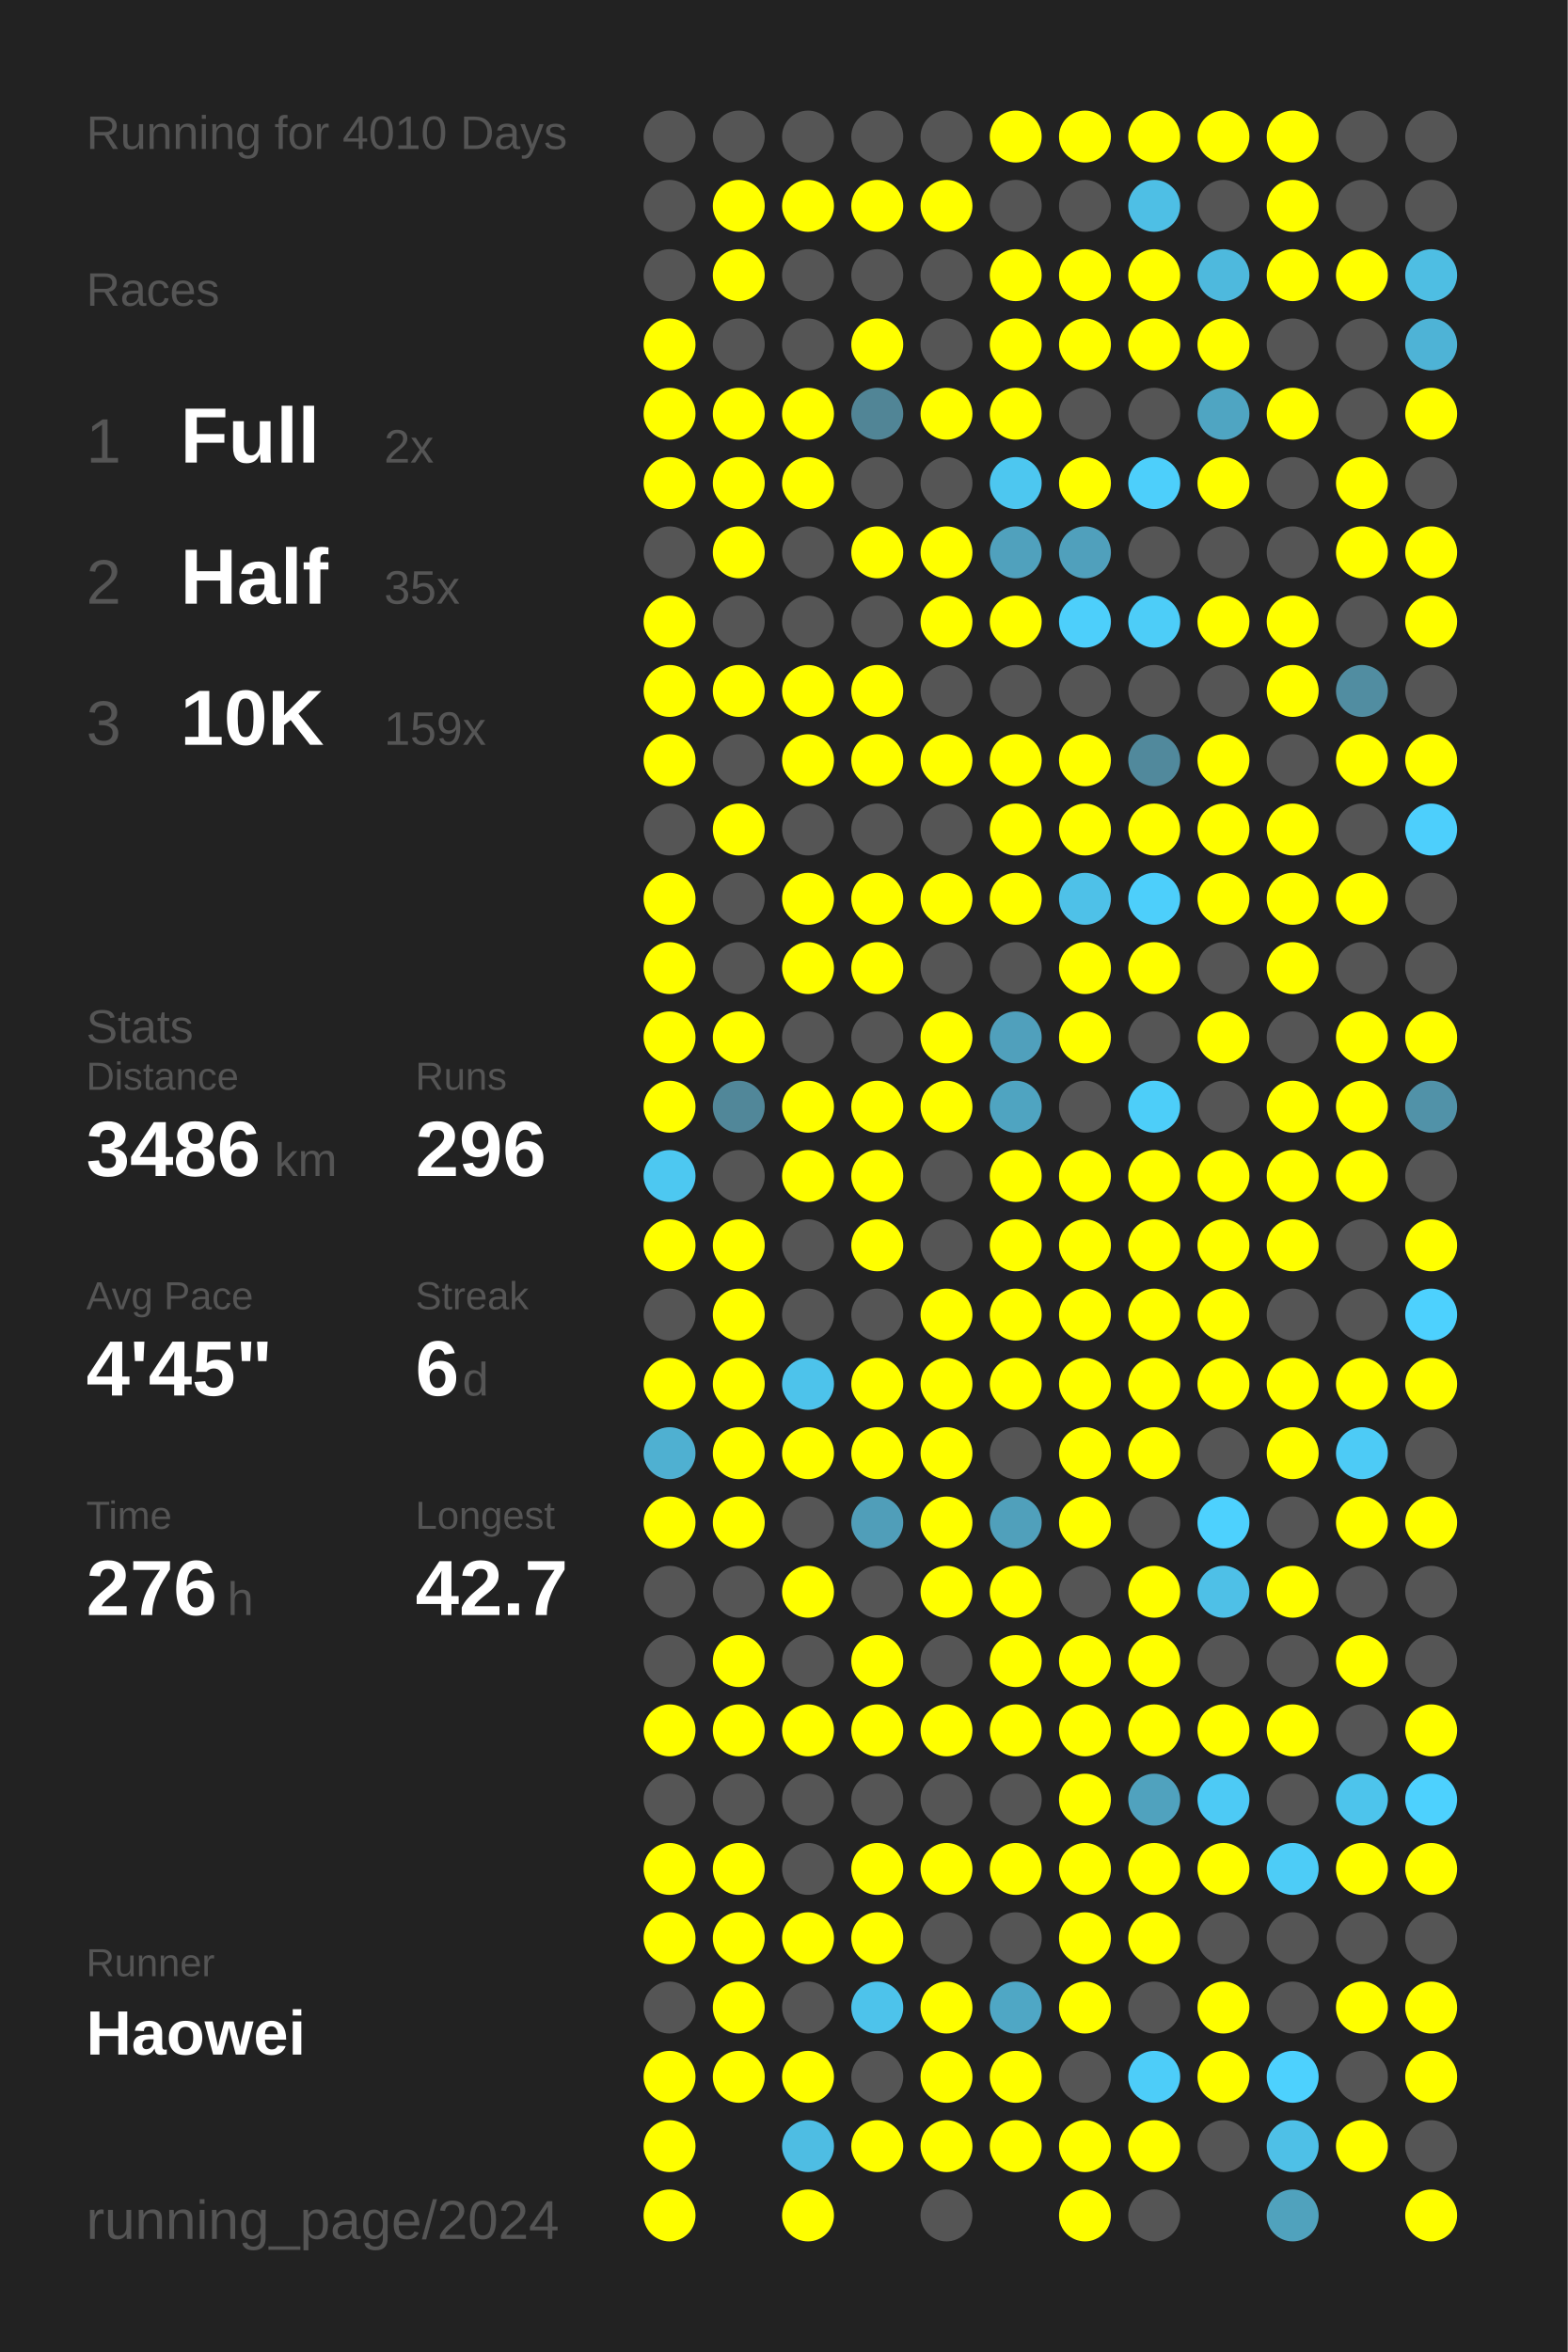
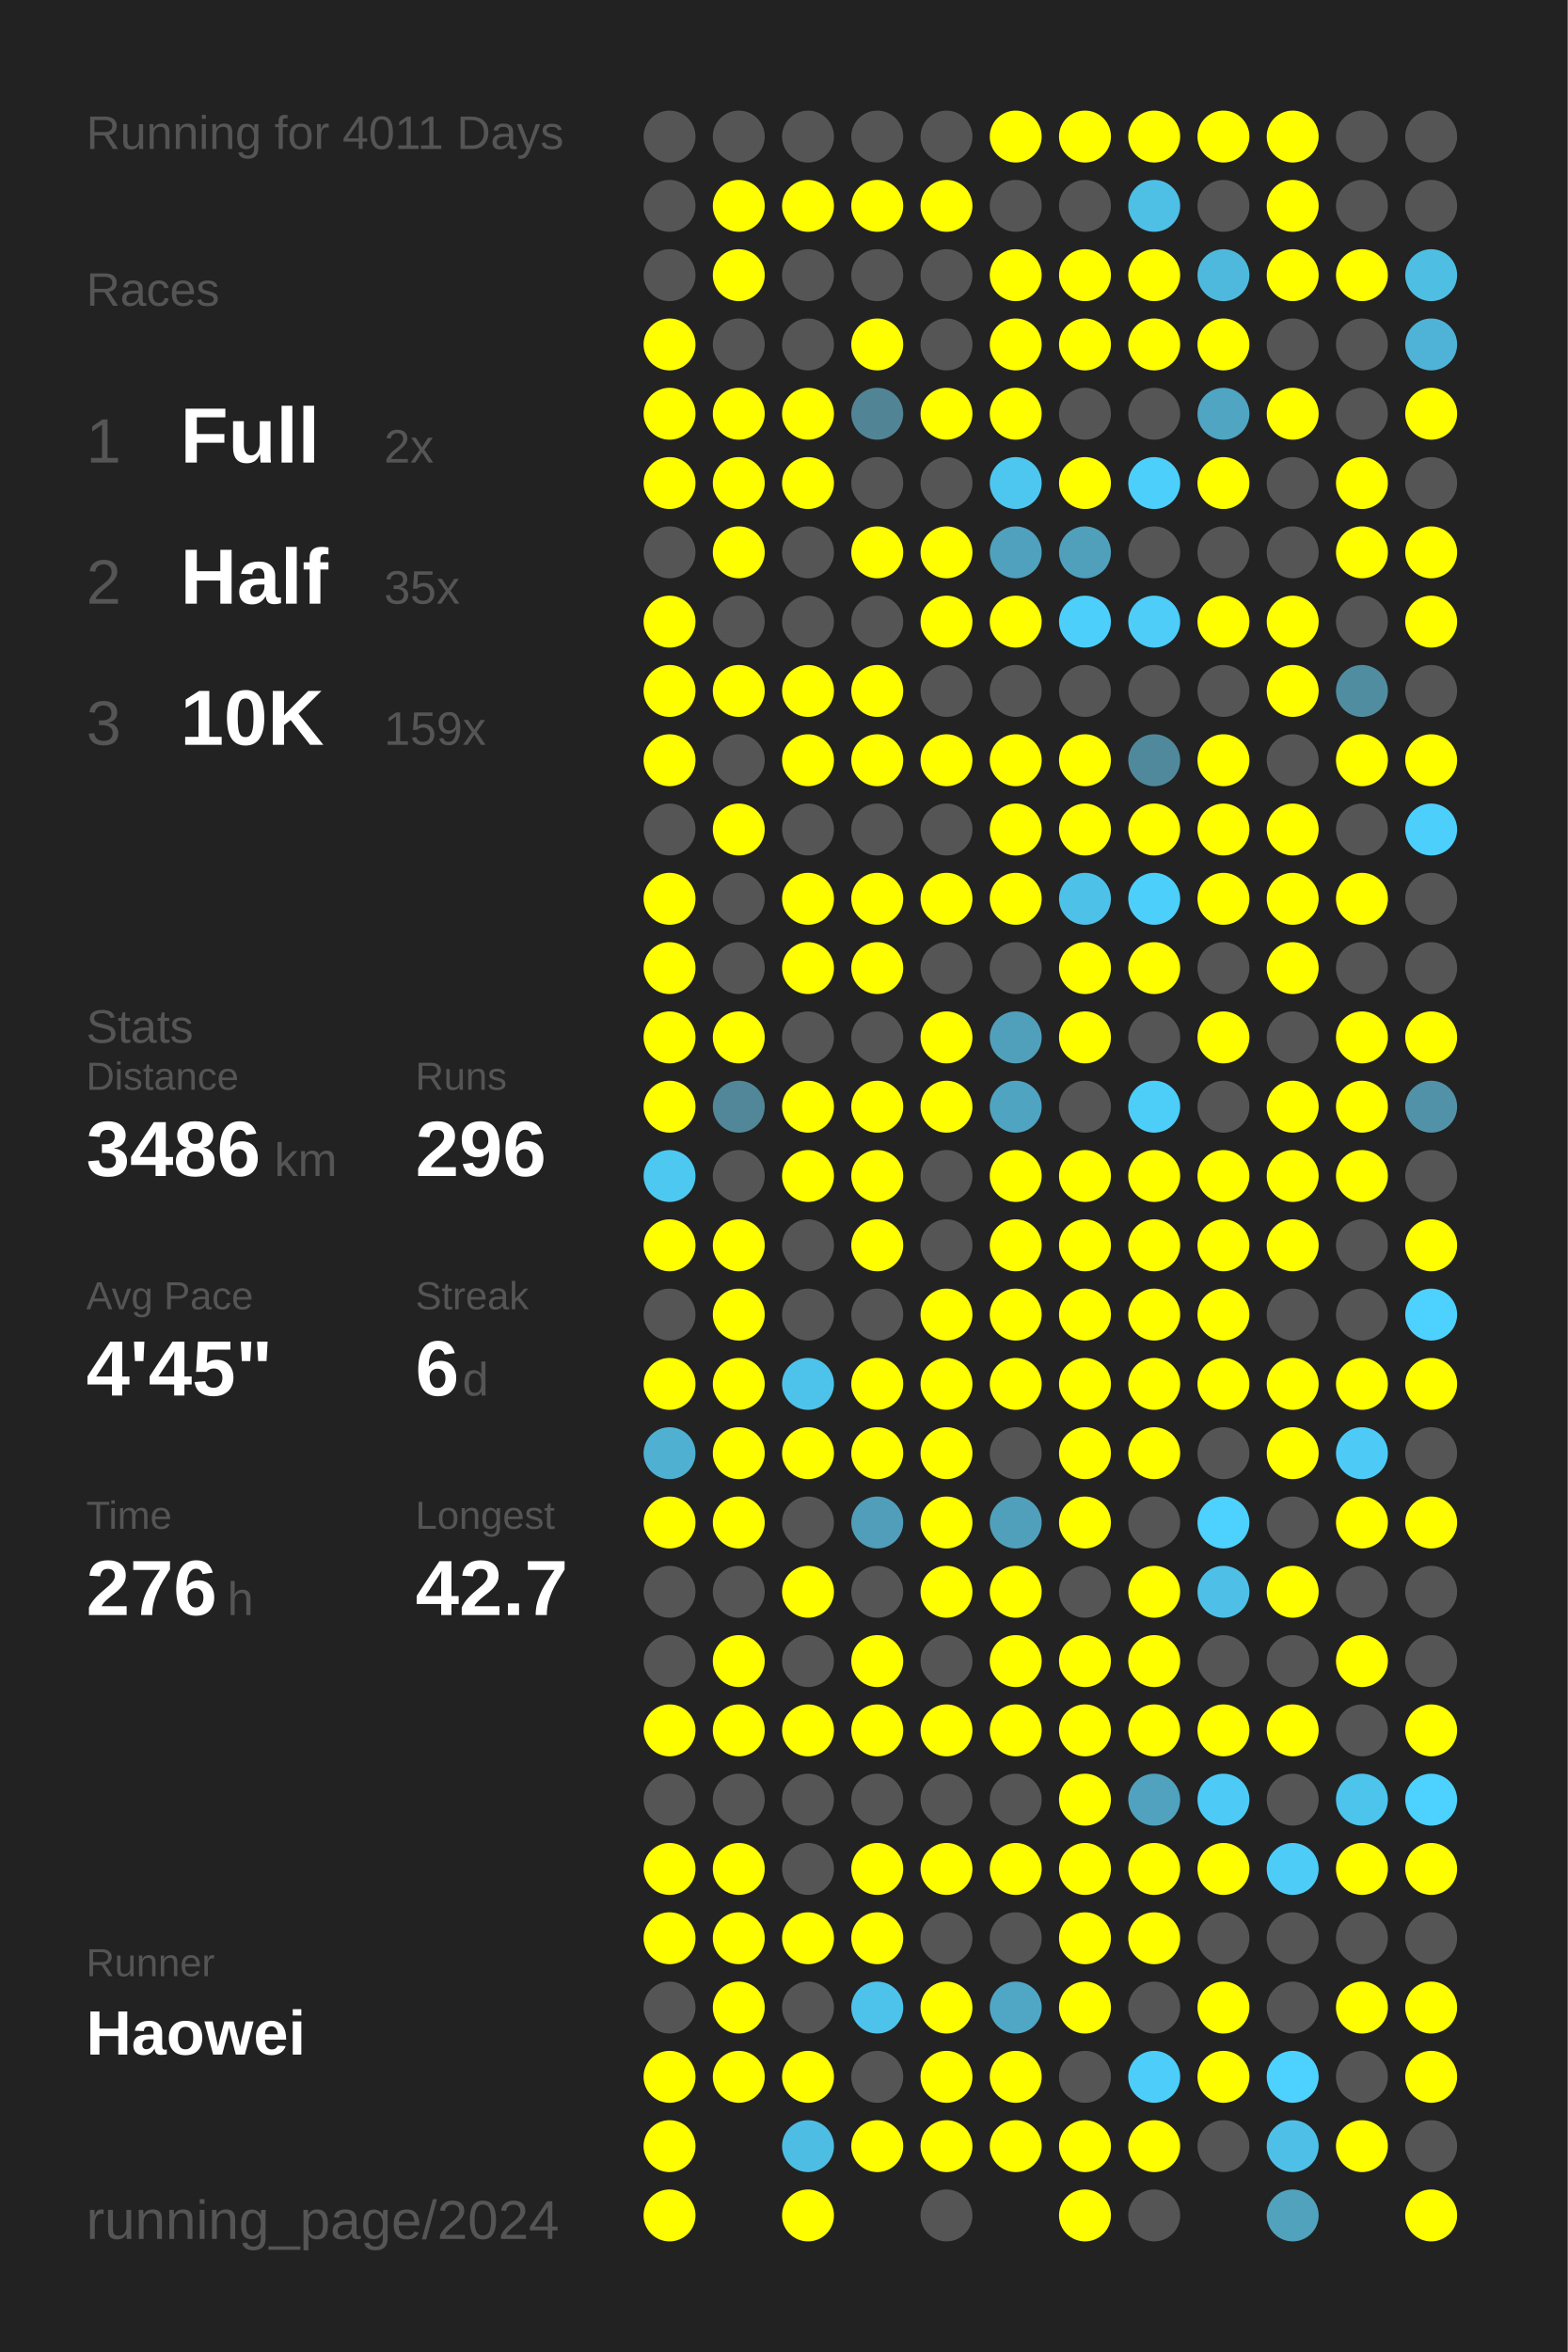
<svg xmlns="http://www.w3.org/2000/svg" baseProfile="full" height="300mm" version="1.1" viewBox="0,0,200,300" width="200mm">
  <defs />
  <rect fill="#222222" height="300" width="200" x="0" y="0" />
-   <text fill="#555555" style="font-size:6px; font-family:Arial;" x="11" y="19">Running for 4010 Days</text>
+   <text fill="#555555" style="font-size:6px; font-family:Arial;" x="11" y="19">Running for 4011 Days</text>
  <text fill="#555555" style="font-size:6px; font-family:Arial;" x="11" y="39">Races</text>
  <text fill="#555555" style="font-size:8px; font-family:Arial;" x="11" y="59">1</text>
  <text fill="#FFFFFF" style="font-size:10px; font-family:Arial; font-weight:bold;" x="23" y="59">Full</text>
  <text fill="#555555" style="font-size:6px; font-family:Arial;" x="49" y="59">2x</text>
  <text fill="#555555" style="font-size:8px; font-family:Arial;" x="11" y="77">2</text>
  <text fill="#FFFFFF" style="font-size:10px; font-family:Arial; font-weight:bold;" x="23" y="77">Half</text>
  <text fill="#555555" style="font-size:6px; font-family:Arial;" x="49" y="77">35x</text>
  <text fill="#555555" style="font-size:8px; font-family:Arial;" x="11" y="95">3</text>
  <text fill="#FFFFFF" style="font-size:10px; font-family:Arial; font-weight:bold;" x="23" y="95">10K</text>
  <text fill="#555555" style="font-size:6px; font-family:Arial;" x="49" y="95">159x</text>
  <text fill="#555555" style="font-size:6px; font-family:Arial;" x="11" y="133">Stats</text>
  <text fill="#555555" style="font-size:5px; font-family:Arial;" x="11" y="139">Distance</text>
  <text fill="#FFFFFF" style="font-size:10px; font-family:Arial; font-weight:bold;" x="11" y="150">3486</text>
  <text fill="#555555" style="font-size:6px; font-family:Arial;" x="35" y="150">km</text>
  <text fill="#555555" style="font-size:5px; font-family:Arial;" x="53" y="139">Runs</text>
  <text fill="#FFFFFF" style="font-size:10px; font-family:Arial; font-weight:bold;" x="53" y="150">296</text>
  <text fill="#555555" style="font-size:5px; font-family:Arial;" x="11" y="167">Avg Pace</text>
  <text fill="#FFFFFF" style="font-size:10px; font-family:Arial; font-weight:bold;" x="11" y="178">4'45"</text>
  <text fill="#555555" style="font-size:5px; font-family:Arial;" x="53" y="167">Streak</text>
  <text fill="#FFFFFF" style="font-size:10px; font-family:Arial; font-weight:bold;" x="53" y="178">6</text>
  <text fill="#555555" style="font-size:6px; font-family:Arial;" x="59" y="178">d</text>
  <text fill="#555555" style="font-size:5px; font-family:Arial;" x="11" y="195">Time</text>
  <text fill="#FFFFFF" style="font-size:10px; font-family:Arial; font-weight:bold;" x="11" y="206">276</text>
  <text fill="#555555" style="font-size:6px; font-family:Arial;" x="29" y="206">h</text>
  <text fill="#555555" style="font-size:5px; font-family:Arial;" x="53" y="195">Longest</text>
  <text fill="#FFFFFF" style="font-size:10px; font-family:Arial; font-weight:bold;" x="53" y="206">42.7</text>
  <text fill="#555555" style="font-size:5px; font-family:Arial;" x="11" y="252.065">Runner</text>
  <text fill="#FFFFFF" style="font-size:8px; font-family:Arial; font-weight:bold;" x="11" y="262.065">Haowei</text>
  <text fill="#555555" style="font-size:7px; font-family:Arial;" x="11" y="285.581">running_page/2024</text>
  <circle cx="85.417" cy="17.419" fill="#555555" r="3.312" />
  <circle cx="85.417" cy="26.258" fill="#555555" r="3.312" />
  <circle cx="85.417" cy="35.097" fill="#555555" r="3.312" />
  <circle cx="85.417" cy="43.935" fill="#FFFF00" r="3.312" />
  <circle cx="85.417" cy="52.774" fill="#FFFF00" r="3.312" />
  <circle cx="85.417" cy="61.613" fill="#FFFF00" r="3.312" />
  <circle cx="85.417" cy="70.452" fill="#555555" r="3.312" />
  <circle cx="85.417" cy="79.29" fill="#FFFF00" r="3.312" />
  <circle cx="85.417" cy="88.129" fill="#FFFF00" r="3.312" />
  <circle cx="85.417" cy="96.968" fill="#FFFF00" r="3.312" />
  <circle cx="85.417" cy="105.806" fill="#555555" r="3.312" />
  <circle cx="85.417" cy="114.645" fill="#FFFF00" r="3.312" />
  <circle cx="85.417" cy="123.484" fill="#FFFF00" r="3.312" />
  <circle cx="85.417" cy="132.323" fill="#FFFF00" r="3.312" />
  <circle cx="85.417" cy="141.161" fill="#FFFF00" r="3.312" />
  <circle cx="85.417" cy="150" fill="#4dc8f1" r="3.312" />
  <circle cx="85.417" cy="158.839" fill="#FFFF00" r="3.312" />
  <circle cx="85.417" cy="167.677" fill="#555555" r="3.312" />
  <circle cx="85.417" cy="176.516" fill="#FFFF00" r="3.312" />
  <circle cx="85.417" cy="185.355" fill="#4fb0d1" r="3.312" />
  <circle cx="85.417" cy="194.194" fill="#FFFF00" r="3.312" />
  <circle cx="85.417" cy="203.032" fill="#555555" r="3.312" />
  <circle cx="85.417" cy="211.871" fill="#555555" r="3.312" />
  <circle cx="85.417" cy="220.71" fill="#FFFF00" r="3.312" />
  <circle cx="85.417" cy="229.548" fill="#555555" r="3.312" />
  <circle cx="85.417" cy="238.387" fill="#FFFF00" r="3.312" />
  <circle cx="85.417" cy="247.226" fill="#FFFF00" r="3.312" />
  <circle cx="85.417" cy="256.065" fill="#555555" r="3.312" />
  <circle cx="85.417" cy="264.903" fill="#FFFF00" r="3.312" />
  <circle cx="85.417" cy="273.742" fill="#FFFF00" r="3.312" />
  <circle cx="85.417" cy="282.581" fill="#FFFF00" r="3.312" />
  <circle cx="94.25" cy="17.419" fill="#555555" r="3.312" />
  <circle cx="94.25" cy="26.258" fill="#FFFF00" r="3.312" />
  <circle cx="94.25" cy="35.097" fill="#FFFF00" r="3.312" />
  <circle cx="94.25" cy="43.935" fill="#555555" r="3.312" />
  <circle cx="94.25" cy="52.774" fill="#FFFF00" r="3.312" />
  <circle cx="94.25" cy="61.613" fill="#FFFF00" r="3.312" />
  <circle cx="94.25" cy="70.452" fill="#FFFF00" r="3.312" />
  <circle cx="94.25" cy="79.29" fill="#555555" r="3.312" />
  <circle cx="94.25" cy="88.129" fill="#FFFF00" r="3.312" />
  <circle cx="94.25" cy="96.968" fill="#555555" r="3.312" />
  <circle cx="94.25" cy="105.806" fill="#FFFF00" r="3.312" />
  <circle cx="94.25" cy="114.645" fill="#555555" r="3.312" />
  <circle cx="94.25" cy="123.484" fill="#555555" r="3.312" />
  <circle cx="94.25" cy="132.323" fill="#FFFF00" r="3.312" />
  <circle cx="94.25" cy="141.161" fill="#518799" r="3.312" />
  <circle cx="94.25" cy="150" fill="#555555" r="3.312" />
  <circle cx="94.25" cy="158.839" fill="#FFFF00" r="3.312" />
  <circle cx="94.25" cy="167.677" fill="#FFFF00" r="3.312" />
  <circle cx="94.25" cy="176.516" fill="#FFFF00" r="3.312" />
  <circle cx="94.25" cy="185.355" fill="#FFFF00" r="3.312" />
  <circle cx="94.25" cy="194.194" fill="#FFFF00" r="3.312" />
  <circle cx="94.25" cy="203.032" fill="#555555" r="3.312" />
  <circle cx="94.25" cy="211.871" fill="#FFFF00" r="3.312" />
  <circle cx="94.25" cy="220.71" fill="#FFFF00" r="3.312" />
  <circle cx="94.25" cy="229.548" fill="#555555" r="3.312" />
  <circle cx="94.25" cy="238.387" fill="#FFFF00" r="3.312" />
  <circle cx="94.25" cy="247.226" fill="#FFFF00" r="3.312" />
  <circle cx="94.25" cy="256.065" fill="#FFFF00" r="3.312" />
  <circle cx="94.25" cy="264.903" fill="#FFFF00" r="3.312" />
  <circle cx="103.083" cy="17.419" fill="#555555" r="3.312" />
  <circle cx="103.083" cy="26.258" fill="#FFFF00" r="3.312" />
  <circle cx="103.083" cy="35.097" fill="#555555" r="3.312" />
  <circle cx="103.083" cy="43.935" fill="#555555" r="3.312" />
  <circle cx="103.083" cy="52.774" fill="#FFFF00" r="3.312" />
  <circle cx="103.083" cy="61.613" fill="#FFFF00" r="3.312" />
  <circle cx="103.083" cy="70.452" fill="#555555" r="3.312" />
  <circle cx="103.083" cy="79.29" fill="#555555" r="3.312" />
  <circle cx="103.083" cy="88.129" fill="#FFFF00" r="3.312" />
  <circle cx="103.083" cy="96.968" fill="#FFFF00" r="3.312" />
  <circle cx="103.083" cy="105.806" fill="#555555" r="3.312" />
  <circle cx="103.083" cy="114.645" fill="#FFFF00" r="3.312" />
  <circle cx="103.083" cy="123.484" fill="#FFFF00" r="3.312" />
  <circle cx="103.083" cy="132.323" fill="#555555" r="3.312" />
  <circle cx="103.083" cy="141.161" fill="#FFFF00" r="3.312" />
  <circle cx="103.083" cy="150" fill="#FFFF00" r="3.312" />
  <circle cx="103.083" cy="158.839" fill="#555555" r="3.312" />
  <circle cx="103.083" cy="167.677" fill="#555555" r="3.312" />
  <circle cx="103.083" cy="176.516" fill="#4dc3eb" r="3.312" />
  <circle cx="103.083" cy="185.355" fill="#FFFF00" r="3.312" />
  <circle cx="103.083" cy="194.194" fill="#555555" r="3.312" />
  <circle cx="103.083" cy="203.032" fill="#FFFF00" r="3.312" />
  <circle cx="103.083" cy="211.871" fill="#555555" r="3.312" />
  <circle cx="103.083" cy="220.71" fill="#FFFF00" r="3.312" />
  <circle cx="103.083" cy="229.548" fill="#555555" r="3.312" />
  <circle cx="103.083" cy="238.387" fill="#555555" r="3.312" />
  <circle cx="103.083" cy="247.226" fill="#FFFF00" r="3.312" />
  <circle cx="103.083" cy="256.065" fill="#555555" r="3.312" />
  <circle cx="103.083" cy="264.903" fill="#FFFF00" r="3.312" />
  <circle cx="103.083" cy="273.742" fill="#4ebde3" r="3.312" />
  <circle cx="103.083" cy="282.581" fill="#FFFF00" r="3.312" />
  <circle cx="111.917" cy="17.419" fill="#555555" r="3.312" />
  <circle cx="111.917" cy="26.258" fill="#FFFF00" r="3.312" />
  <circle cx="111.917" cy="35.097" fill="#555555" r="3.312" />
  <circle cx="111.917" cy="43.935" fill="#FFFF00" r="3.312" />
  <circle cx="111.917" cy="52.774" fill="#518596" r="3.312" />
  <circle cx="111.917" cy="61.613" fill="#555555" r="3.312" />
  <circle cx="111.917" cy="70.452" fill="#FFFF00" r="3.312" />
  <circle cx="111.917" cy="79.29" fill="#555555" r="3.312" />
  <circle cx="111.917" cy="88.129" fill="#FFFF00" r="3.312" />
  <circle cx="111.917" cy="96.968" fill="#FFFF00" r="3.312" />
  <circle cx="111.917" cy="105.806" fill="#555555" r="3.312" />
  <circle cx="111.917" cy="114.645" fill="#FFFF00" r="3.312" />
  <circle cx="111.917" cy="123.484" fill="#FFFF00" r="3.312" />
  <circle cx="111.917" cy="132.323" fill="#555555" r="3.312" />
  <circle cx="111.917" cy="141.161" fill="#FFFF00" r="3.312" />
  <circle cx="111.917" cy="150" fill="#FFFF00" r="3.312" />
  <circle cx="111.917" cy="158.839" fill="#FFFF00" r="3.312" />
  <circle cx="111.917" cy="167.677" fill="#555555" r="3.312" />
  <circle cx="111.917" cy="176.516" fill="#FFFF00" r="3.312" />
  <circle cx="111.917" cy="185.355" fill="#FFFF00" r="3.312" />
  <circle cx="111.917" cy="194.194" fill="#509eb9" r="3.312" />
  <circle cx="111.917" cy="203.032" fill="#555555" r="3.312" />
  <circle cx="111.917" cy="211.871" fill="#FFFF00" r="3.312" />
  <circle cx="111.917" cy="220.71" fill="#FFFF00" r="3.312" />
  <circle cx="111.917" cy="229.548" fill="#555555" r="3.312" />
  <circle cx="111.917" cy="238.387" fill="#FFFF00" r="3.312" />
  <circle cx="111.917" cy="247.226" fill="#FFFF00" r="3.312" />
  <circle cx="111.917" cy="256.065" fill="#4dc3eb" r="3.312" />
  <circle cx="111.917" cy="264.903" fill="#555555" r="3.312" />
  <circle cx="111.917" cy="273.742" fill="#FFFF00" r="3.312" />
  <circle cx="120.75" cy="17.419" fill="#555555" r="3.312" />
  <circle cx="120.75" cy="26.258" fill="#FFFF00" r="3.312" />
  <circle cx="120.75" cy="35.097" fill="#555555" r="3.312" />
  <circle cx="120.75" cy="43.935" fill="#555555" r="3.312" />
  <circle cx="120.75" cy="52.774" fill="#FFFF00" r="3.312" />
  <circle cx="120.75" cy="61.613" fill="#555555" r="3.312" />
  <circle cx="120.75" cy="70.452" fill="#FFFF00" r="3.312" />
  <circle cx="120.75" cy="79.29" fill="#FFFF00" r="3.312" />
  <circle cx="120.75" cy="88.129" fill="#555555" r="3.312" />
  <circle cx="120.75" cy="96.968" fill="#FFFF00" r="3.312" />
  <circle cx="120.75" cy="105.806" fill="#555555" r="3.312" />
  <circle cx="120.75" cy="114.645" fill="#FFFF00" r="3.312" />
  <circle cx="120.75" cy="123.484" fill="#555555" r="3.312" />
  <circle cx="120.75" cy="132.323" fill="#FFFF00" r="3.312" />
  <circle cx="120.75" cy="141.161" fill="#FFFF00" r="3.312" />
  <circle cx="120.75" cy="150" fill="#555555" r="3.312" />
  <circle cx="120.75" cy="158.839" fill="#555555" r="3.312" />
  <circle cx="120.75" cy="167.677" fill="#FFFF00" r="3.312" />
  <circle cx="120.75" cy="176.516" fill="#FFFF00" r="3.312" />
  <circle cx="120.75" cy="185.355" fill="#FFFF00" r="3.312" />
  <circle cx="120.75" cy="194.194" fill="#FFFF00" r="3.312" />
  <circle cx="120.75" cy="203.032" fill="#FFFF00" r="3.312" />
  <circle cx="120.75" cy="211.871" fill="#555555" r="3.312" />
  <circle cx="120.75" cy="220.71" fill="#FFFF00" r="3.312" />
  <circle cx="120.75" cy="229.548" fill="#555555" r="3.312" />
  <circle cx="120.75" cy="238.387" fill="#FFFF00" r="3.312" />
  <circle cx="120.75" cy="247.226" fill="#555555" r="3.312" />
  <circle cx="120.75" cy="256.065" fill="#FFFF00" r="3.312" />
  <circle cx="120.75" cy="264.903" fill="#FFFF00" r="3.312" />
  <circle cx="120.75" cy="273.742" fill="#FFFF00" r="3.312" />
  <circle cx="120.75" cy="282.581" fill="#555555" r="3.312" />
  <circle cx="129.583" cy="17.419" fill="#FFFF00" r="3.312" />
  <circle cx="129.583" cy="26.258" fill="#555555" r="3.312" />
  <circle cx="129.583" cy="35.097" fill="#FFFF00" r="3.312" />
  <circle cx="129.583" cy="43.935" fill="#FFFF00" r="3.312" />
  <circle cx="129.583" cy="52.774" fill="#FFFF00" r="3.312" />
  <circle cx="129.583" cy="61.613" fill="#4dc7f0" r="3.312" />
  <circle cx="129.583" cy="70.452" fill="#50a1bd" r="3.312" />
  <circle cx="129.583" cy="79.29" fill="#FFFF00" r="3.312" />
  <circle cx="129.583" cy="88.129" fill="#555555" r="3.312" />
  <circle cx="129.583" cy="96.968" fill="#FFFF00" r="3.312" />
  <circle cx="129.583" cy="105.806" fill="#FFFF00" r="3.312" />
  <circle cx="129.583" cy="114.645" fill="#FFFF00" r="3.312" />
  <circle cx="129.583" cy="123.484" fill="#555555" r="3.312" />
  <circle cx="129.583" cy="132.323" fill="#50a0bc" r="3.312" />
  <circle cx="129.583" cy="141.161" fill="#4fa4c1" r="3.312" />
  <circle cx="129.583" cy="150" fill="#FFFF00" r="3.312" />
  <circle cx="129.583" cy="158.839" fill="#FFFF00" r="3.312" />
  <circle cx="129.583" cy="167.677" fill="#FFFF00" r="3.312" />
  <circle cx="129.583" cy="176.516" fill="#FFFF00" r="3.312" />
  <circle cx="129.583" cy="185.355" fill="#555555" r="3.312" />
  <circle cx="129.583" cy="194.194" fill="#50a0bb" r="3.312" />
  <circle cx="129.583" cy="203.032" fill="#FFFF00" r="3.312" />
  <circle cx="129.583" cy="211.871" fill="#FFFF00" r="3.312" />
  <circle cx="129.583" cy="220.71" fill="#FFFF00" r="3.312" />
  <circle cx="129.583" cy="229.548" fill="#555555" r="3.312" />
  <circle cx="129.583" cy="238.387" fill="#FFFF00" r="3.312" />
  <circle cx="129.583" cy="247.226" fill="#555555" r="3.312" />
  <circle cx="129.583" cy="256.065" fill="#4fa7c5" r="3.312" />
  <circle cx="129.583" cy="264.903" fill="#FFFF00" r="3.312" />
  <circle cx="129.583" cy="273.742" fill="#FFFF00" r="3.312" />
  <circle cx="138.417" cy="17.419" fill="#FFFF00" r="3.312" />
  <circle cx="138.417" cy="26.258" fill="#555555" r="3.312" />
  <circle cx="138.417" cy="35.097" fill="#FFFF00" r="3.312" />
  <circle cx="138.417" cy="43.935" fill="#FFFF00" r="3.312" />
  <circle cx="138.417" cy="52.774" fill="#555555" r="3.312" />
  <circle cx="138.417" cy="61.613" fill="#FFFF00" r="3.312" />
  <circle cx="138.417" cy="70.452" fill="#50a0bc" r="3.312" />
  <circle cx="138.417" cy="79.29" fill="#4dcffb" r="3.312" />
  <circle cx="138.417" cy="88.129" fill="#555555" r="3.312" />
  <circle cx="138.417" cy="96.968" fill="#FFFF00" r="3.312" />
  <circle cx="138.417" cy="105.806" fill="#FFFF00" r="3.312" />
  <circle cx="138.417" cy="114.645" fill="#4ec1e8" r="3.312" />
  <circle cx="138.417" cy="123.484" fill="#FFFF00" r="3.312" />
  <circle cx="138.417" cy="132.323" fill="#FFFF00" r="3.312" />
  <circle cx="138.417" cy="141.161" fill="#555555" r="3.312" />
  <circle cx="138.417" cy="150" fill="#FFFF00" r="3.312" />
  <circle cx="138.417" cy="158.839" fill="#FFFF00" r="3.312" />
  <circle cx="138.417" cy="167.677" fill="#FFFF00" r="3.312" />
  <circle cx="138.417" cy="176.516" fill="#FFFF00" r="3.312" />
  <circle cx="138.417" cy="185.355" fill="#FFFF00" r="3.312" />
  <circle cx="138.417" cy="194.194" fill="#FFFF00" r="3.312" />
  <circle cx="138.417" cy="203.032" fill="#555555" r="3.312" />
  <circle cx="138.417" cy="211.871" fill="#FFFF00" r="3.312" />
  <circle cx="138.417" cy="220.71" fill="#FFFF00" r="3.312" />
  <circle cx="138.417" cy="229.548" fill="#FFFF00" r="3.312" />
  <circle cx="138.417" cy="238.387" fill="#FFFF00" r="3.312" />
  <circle cx="138.417" cy="247.226" fill="#FFFF00" r="3.312" />
  <circle cx="138.417" cy="256.065" fill="#FFFF00" r="3.312" />
  <circle cx="138.417" cy="264.903" fill="#555555" r="3.312" />
  <circle cx="138.417" cy="273.742" fill="#FFFF00" r="3.312" />
  <circle cx="138.417" cy="282.581" fill="#FFFF00" r="3.312" />
  <circle cx="147.25" cy="17.419" fill="#FFFF00" r="3.312" />
  <circle cx="147.25" cy="26.258" fill="#4ebfe5" r="3.312" />
  <circle cx="147.25" cy="35.097" fill="#FFFF00" r="3.312" />
  <circle cx="147.25" cy="43.935" fill="#FFFF00" r="3.312" />
  <circle cx="147.25" cy="52.774" fill="#555555" r="3.312" />
  <circle cx="147.25" cy="61.613" fill="#4dcffb" r="3.312" />
  <circle cx="147.25" cy="70.452" fill="#555555" r="3.312" />
  <circle cx="147.25" cy="79.29" fill="#4dcdf8" r="3.312" />
  <circle cx="147.25" cy="88.129" fill="#555555" r="3.312" />
  <circle cx="147.25" cy="96.968" fill="#51899c" r="3.312" />
  <circle cx="147.25" cy="105.806" fill="#FFFF00" r="3.312" />
  <circle cx="147.25" cy="114.645" fill="#4dcffb" r="3.312" />
  <circle cx="147.25" cy="123.484" fill="#FFFF00" r="3.312" />
  <circle cx="147.25" cy="132.323" fill="#555555" r="3.312" />
  <circle cx="147.25" cy="141.161" fill="#4dcef9" r="3.312" />
  <circle cx="147.25" cy="150" fill="#FFFF00" r="3.312" />
  <circle cx="147.25" cy="158.839" fill="#FFFF00" r="3.312" />
  <circle cx="147.25" cy="167.677" fill="#FFFF00" r="3.312" />
  <circle cx="147.25" cy="176.516" fill="#FFFF00" r="3.312" />
  <circle cx="147.25" cy="185.355" fill="#FFFF00" r="3.312" />
  <circle cx="147.25" cy="194.194" fill="#555555" r="3.312" />
  <circle cx="147.25" cy="203.032" fill="#FFFF00" r="3.312" />
  <circle cx="147.25" cy="211.871" fill="#FFFF00" r="3.312" />
  <circle cx="147.25" cy="220.71" fill="#FFFF00" r="3.312" />
  <circle cx="147.25" cy="229.548" fill="#50a2be" r="3.312" />
  <circle cx="147.25" cy="238.387" fill="#FFFF00" r="3.312" />
  <circle cx="147.25" cy="247.226" fill="#FFFF00" r="3.312" />
  <circle cx="147.25" cy="256.065" fill="#555555" r="3.312" />
  <circle cx="147.25" cy="264.903" fill="#4dcdf9" r="3.312" />
  <circle cx="147.25" cy="273.742" fill="#FFFF00" r="3.312" />
  <circle cx="147.25" cy="282.581" fill="#555555" r="3.312" />
  <circle cx="156.083" cy="17.419" fill="#FFFF00" r="3.312" />
  <circle cx="156.083" cy="26.258" fill="#555555" r="3.312" />
  <circle cx="156.083" cy="35.097" fill="#4eb9dd" r="3.312" />
  <circle cx="156.083" cy="43.935" fill="#FFFF00" r="3.312" />
  <circle cx="156.083" cy="52.774" fill="#4fa5c2" r="3.312" />
  <circle cx="156.083" cy="61.613" fill="#FFFF00" r="3.312" />
  <circle cx="156.083" cy="70.452" fill="#555555" r="3.312" />
  <circle cx="156.083" cy="79.29" fill="#FFFF00" r="3.312" />
  <circle cx="156.083" cy="88.129" fill="#555555" r="3.312" />
  <circle cx="156.083" cy="96.968" fill="#FFFF00" r="3.312" />
  <circle cx="156.083" cy="105.806" fill="#FFFF00" r="3.312" />
  <circle cx="156.083" cy="114.645" fill="#FFFF00" r="3.312" />
  <circle cx="156.083" cy="123.484" fill="#555555" r="3.312" />
  <circle cx="156.083" cy="132.323" fill="#FFFF00" r="3.312" />
  <circle cx="156.083" cy="141.161" fill="#555555" r="3.312" />
  <circle cx="156.083" cy="150" fill="#FFFF00" r="3.312" />
  <circle cx="156.083" cy="158.839" fill="#FFFF00" r="3.312" />
  <circle cx="156.083" cy="167.677" fill="#FFFF00" r="3.312" />
  <circle cx="156.083" cy="176.516" fill="#FFFF00" r="3.312" />
  <circle cx="156.083" cy="185.355" fill="#555555" r="3.312" />
  <circle cx="156.083" cy="194.194" fill="#4dd1fe" r="3.312" />
  <circle cx="156.083" cy="203.032" fill="#4ec0e7" r="3.312" />
  <circle cx="156.083" cy="211.871" fill="#555555" r="3.312" />
  <circle cx="156.083" cy="220.71" fill="#FFFF00" r="3.312" />
  <circle cx="156.083" cy="229.548" fill="#4dcaf5" r="3.312" />
  <circle cx="156.083" cy="238.387" fill="#FFFF00" r="3.312" />
  <circle cx="156.083" cy="247.226" fill="#555555" r="3.312" />
  <circle cx="156.083" cy="256.065" fill="#FFFF00" r="3.312" />
  <circle cx="156.083" cy="264.903" fill="#FFFF00" r="3.312" />
  <circle cx="156.083" cy="273.742" fill="#555555" r="3.312" />
  <circle cx="164.917" cy="17.419" fill="#FFFF00" r="3.312" />
  <circle cx="164.917" cy="26.258" fill="#FFFF00" r="3.312" />
  <circle cx="164.917" cy="35.097" fill="#FFFF00" r="3.312" />
  <circle cx="164.917" cy="43.935" fill="#555555" r="3.312" />
  <circle cx="164.917" cy="52.774" fill="#FFFF00" r="3.312" />
  <circle cx="164.917" cy="61.613" fill="#555555" r="3.312" />
  <circle cx="164.917" cy="70.452" fill="#555555" r="3.312" />
  <circle cx="164.917" cy="79.29" fill="#FFFF00" r="3.312" />
  <circle cx="164.917" cy="88.129" fill="#FFFF00" r="3.312" />
  <circle cx="164.917" cy="96.968" fill="#555555" r="3.312" />
  <circle cx="164.917" cy="105.806" fill="#FFFF00" r="3.312" />
  <circle cx="164.917" cy="114.645" fill="#FFFF00" r="3.312" />
  <circle cx="164.917" cy="123.484" fill="#FFFF00" r="3.312" />
  <circle cx="164.917" cy="132.323" fill="#555555" r="3.312" />
  <circle cx="164.917" cy="141.161" fill="#FFFF00" r="3.312" />
  <circle cx="164.917" cy="150" fill="#FFFF00" r="3.312" />
  <circle cx="164.917" cy="158.839" fill="#FFFF00" r="3.312" />
  <circle cx="164.917" cy="167.677" fill="#555555" r="3.312" />
  <circle cx="164.917" cy="176.516" fill="#FFFF00" r="3.312" />
  <circle cx="164.917" cy="185.355" fill="#FFFF00" r="3.312" />
  <circle cx="164.917" cy="194.194" fill="#555555" r="3.312" />
  <circle cx="164.917" cy="203.032" fill="#FFFF00" r="3.312" />
  <circle cx="164.917" cy="211.871" fill="#555555" r="3.312" />
  <circle cx="164.917" cy="220.71" fill="#FFFF00" r="3.312" />
  <circle cx="164.917" cy="229.548" fill="#555555" r="3.312" />
  <circle cx="164.917" cy="238.387" fill="#4dccf7" r="3.312" />
  <circle cx="164.917" cy="247.226" fill="#555555" r="3.312" />
  <circle cx="164.917" cy="256.065" fill="#555555" r="3.312" />
  <circle cx="164.917" cy="264.903" fill="#4dd1fe" r="3.312" />
  <circle cx="164.917" cy="273.742" fill="#4ec0e7" r="3.312" />
  <circle cx="164.917" cy="282.581" fill="#50a2bd" r="3.312" />
  <circle cx="173.75" cy="17.419" fill="#555555" r="3.312" />
  <circle cx="173.75" cy="26.258" fill="#555555" r="3.312" />
  <circle cx="173.75" cy="35.097" fill="#FFFF00" r="3.312" />
  <circle cx="173.75" cy="43.935" fill="#555555" r="3.312" />
  <circle cx="173.75" cy="52.774" fill="#555555" r="3.312" />
  <circle cx="173.75" cy="61.613" fill="#FFFF00" r="3.312" />
  <circle cx="173.75" cy="70.452" fill="#FFFF00" r="3.312" />
  <circle cx="173.75" cy="79.29" fill="#555555" r="3.312" />
  <circle cx="173.75" cy="88.129" fill="#518da1" r="3.312" />
  <circle cx="173.75" cy="96.968" fill="#FFFF00" r="3.312" />
  <circle cx="173.75" cy="105.806" fill="#555555" r="3.312" />
  <circle cx="173.75" cy="114.645" fill="#FFFF00" r="3.312" />
  <circle cx="173.75" cy="123.484" fill="#555555" r="3.312" />
  <circle cx="173.75" cy="132.323" fill="#FFFF00" r="3.312" />
  <circle cx="173.75" cy="141.161" fill="#FFFF00" r="3.312" />
  <circle cx="173.75" cy="150" fill="#FFFF00" r="3.312" />
  <circle cx="173.75" cy="158.839" fill="#555555" r="3.312" />
  <circle cx="173.75" cy="167.677" fill="#555555" r="3.312" />
  <circle cx="173.75" cy="176.516" fill="#FFFF00" r="3.312" />
  <circle cx="173.75" cy="185.355" fill="#4dcbf6" r="3.312" />
  <circle cx="173.75" cy="194.194" fill="#FFFF00" r="3.312" />
  <circle cx="173.75" cy="203.032" fill="#555555" r="3.312" />
  <circle cx="173.75" cy="211.871" fill="#FFFF00" r="3.312" />
  <circle cx="173.75" cy="220.71" fill="#555555" r="3.312" />
  <circle cx="173.75" cy="229.548" fill="#4dc4ec" r="3.312" />
  <circle cx="173.75" cy="238.387" fill="#FFFF00" r="3.312" />
  <circle cx="173.75" cy="247.226" fill="#555555" r="3.312" />
  <circle cx="173.75" cy="256.065" fill="#FFFF00" r="3.312" />
  <circle cx="173.75" cy="264.903" fill="#555555" r="3.312" />
  <circle cx="173.75" cy="273.742" fill="#FFFF00" r="3.312" />
  <circle cx="182.583" cy="17.419" fill="#555555" r="3.312" />
  <circle cx="182.583" cy="26.258" fill="#555555" r="3.312" />
  <circle cx="182.583" cy="35.097" fill="#4ebee3" r="3.312" />
  <circle cx="182.583" cy="43.935" fill="#4eb3d6" r="3.312" />
  <circle cx="182.583" cy="52.774" fill="#FFFF00" r="3.312" />
  <circle cx="182.583" cy="61.613" fill="#555555" r="3.312" />
  <circle cx="182.583" cy="70.452" fill="#FFFF00" r="3.312" />
  <circle cx="182.583" cy="79.29" fill="#FFFF00" r="3.312" />
  <circle cx="182.583" cy="88.129" fill="#555555" r="3.312" />
  <circle cx="182.583" cy="96.968" fill="#FFFF00" r="3.312" />
  <circle cx="182.583" cy="105.806" fill="#4dcffc" r="3.312" />
  <circle cx="182.583" cy="114.645" fill="#555555" r="3.312" />
  <circle cx="182.583" cy="123.484" fill="#555555" r="3.312" />
  <circle cx="182.583" cy="132.323" fill="#FFFF00" r="3.312" />
  <circle cx="182.583" cy="141.161" fill="#5192a8" r="3.312" />
  <circle cx="182.583" cy="150" fill="#555555" r="3.312" />
  <circle cx="182.583" cy="158.839" fill="#FFFF00" r="3.312" />
  <circle cx="182.583" cy="167.677" fill="#4dd1fe" r="3.312" />
  <circle cx="182.583" cy="176.516" fill="#FFFF00" r="3.312" />
  <circle cx="182.583" cy="185.355" fill="#555555" r="3.312" />
  <circle cx="182.583" cy="194.194" fill="#FFFF00" r="3.312" />
  <circle cx="182.583" cy="203.032" fill="#555555" r="3.312" />
  <circle cx="182.583" cy="211.871" fill="#555555" r="3.312" />
  <circle cx="182.583" cy="220.71" fill="#FFFF00" r="3.312" />
  <circle cx="182.583" cy="229.548" fill="#4dd1fe" r="3.312" />
  <circle cx="182.583" cy="238.387" fill="#FFFF00" r="3.312" />
  <circle cx="182.583" cy="247.226" fill="#555555" r="3.312" />
  <circle cx="182.583" cy="256.065" fill="#FFFF00" r="3.312" />
  <circle cx="182.583" cy="264.903" fill="#FFFF00" r="3.312" />
  <circle cx="182.583" cy="273.742" fill="#555555" r="3.312" />
  <circle cx="182.583" cy="282.581" fill="#FFFF00" r="3.312" />
</svg>
